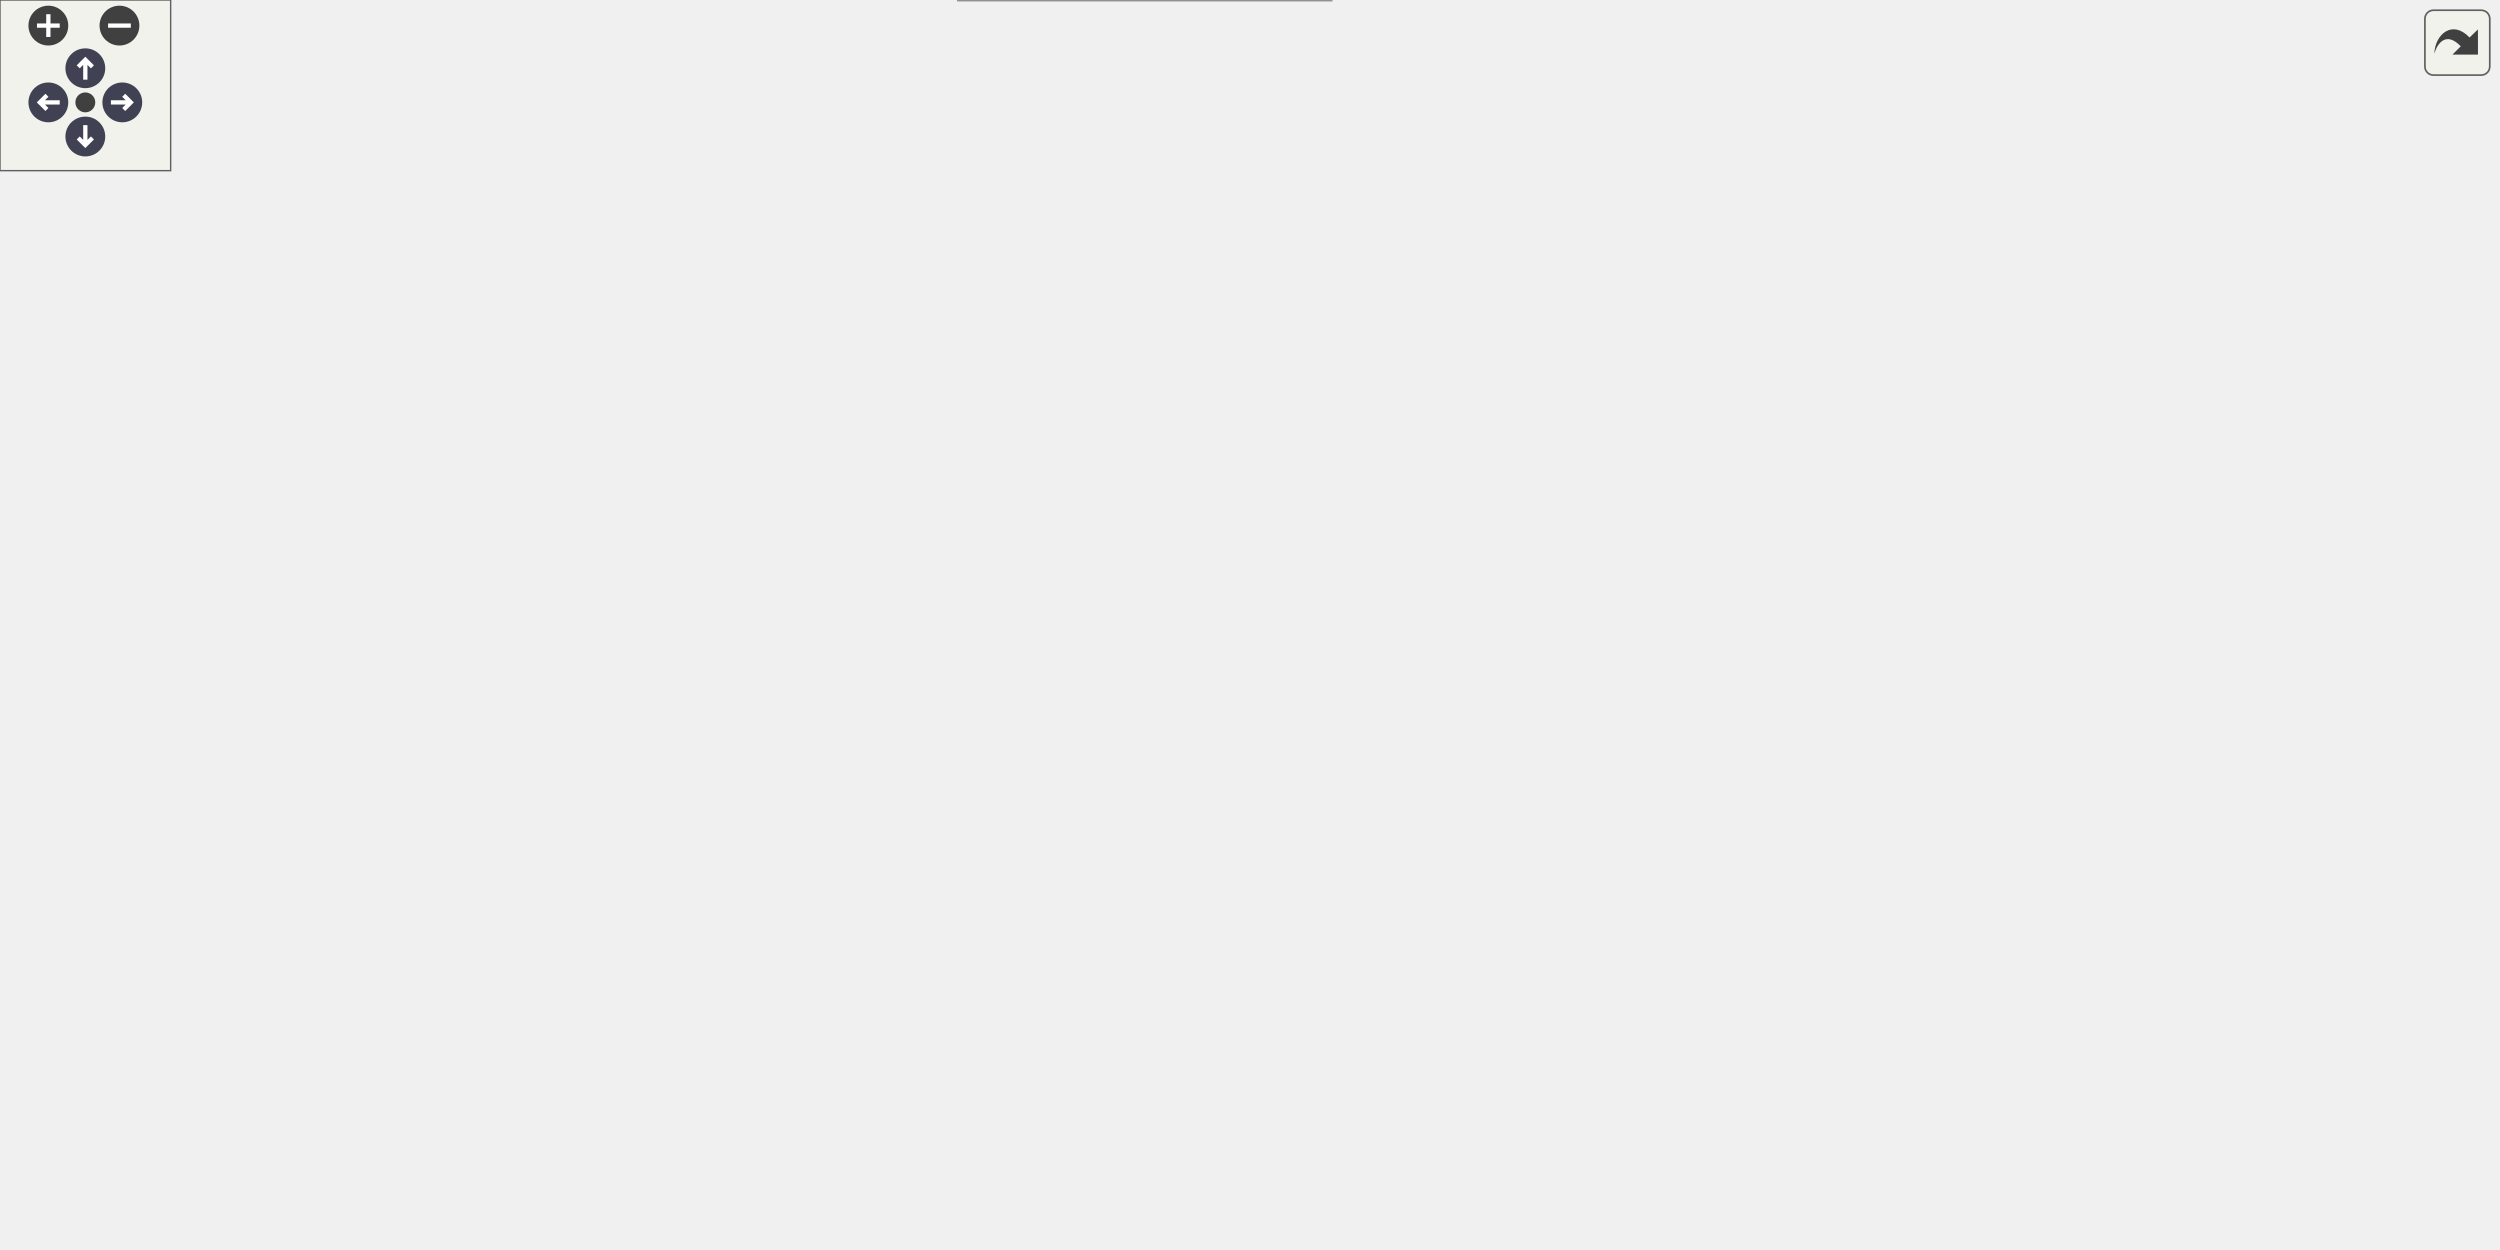
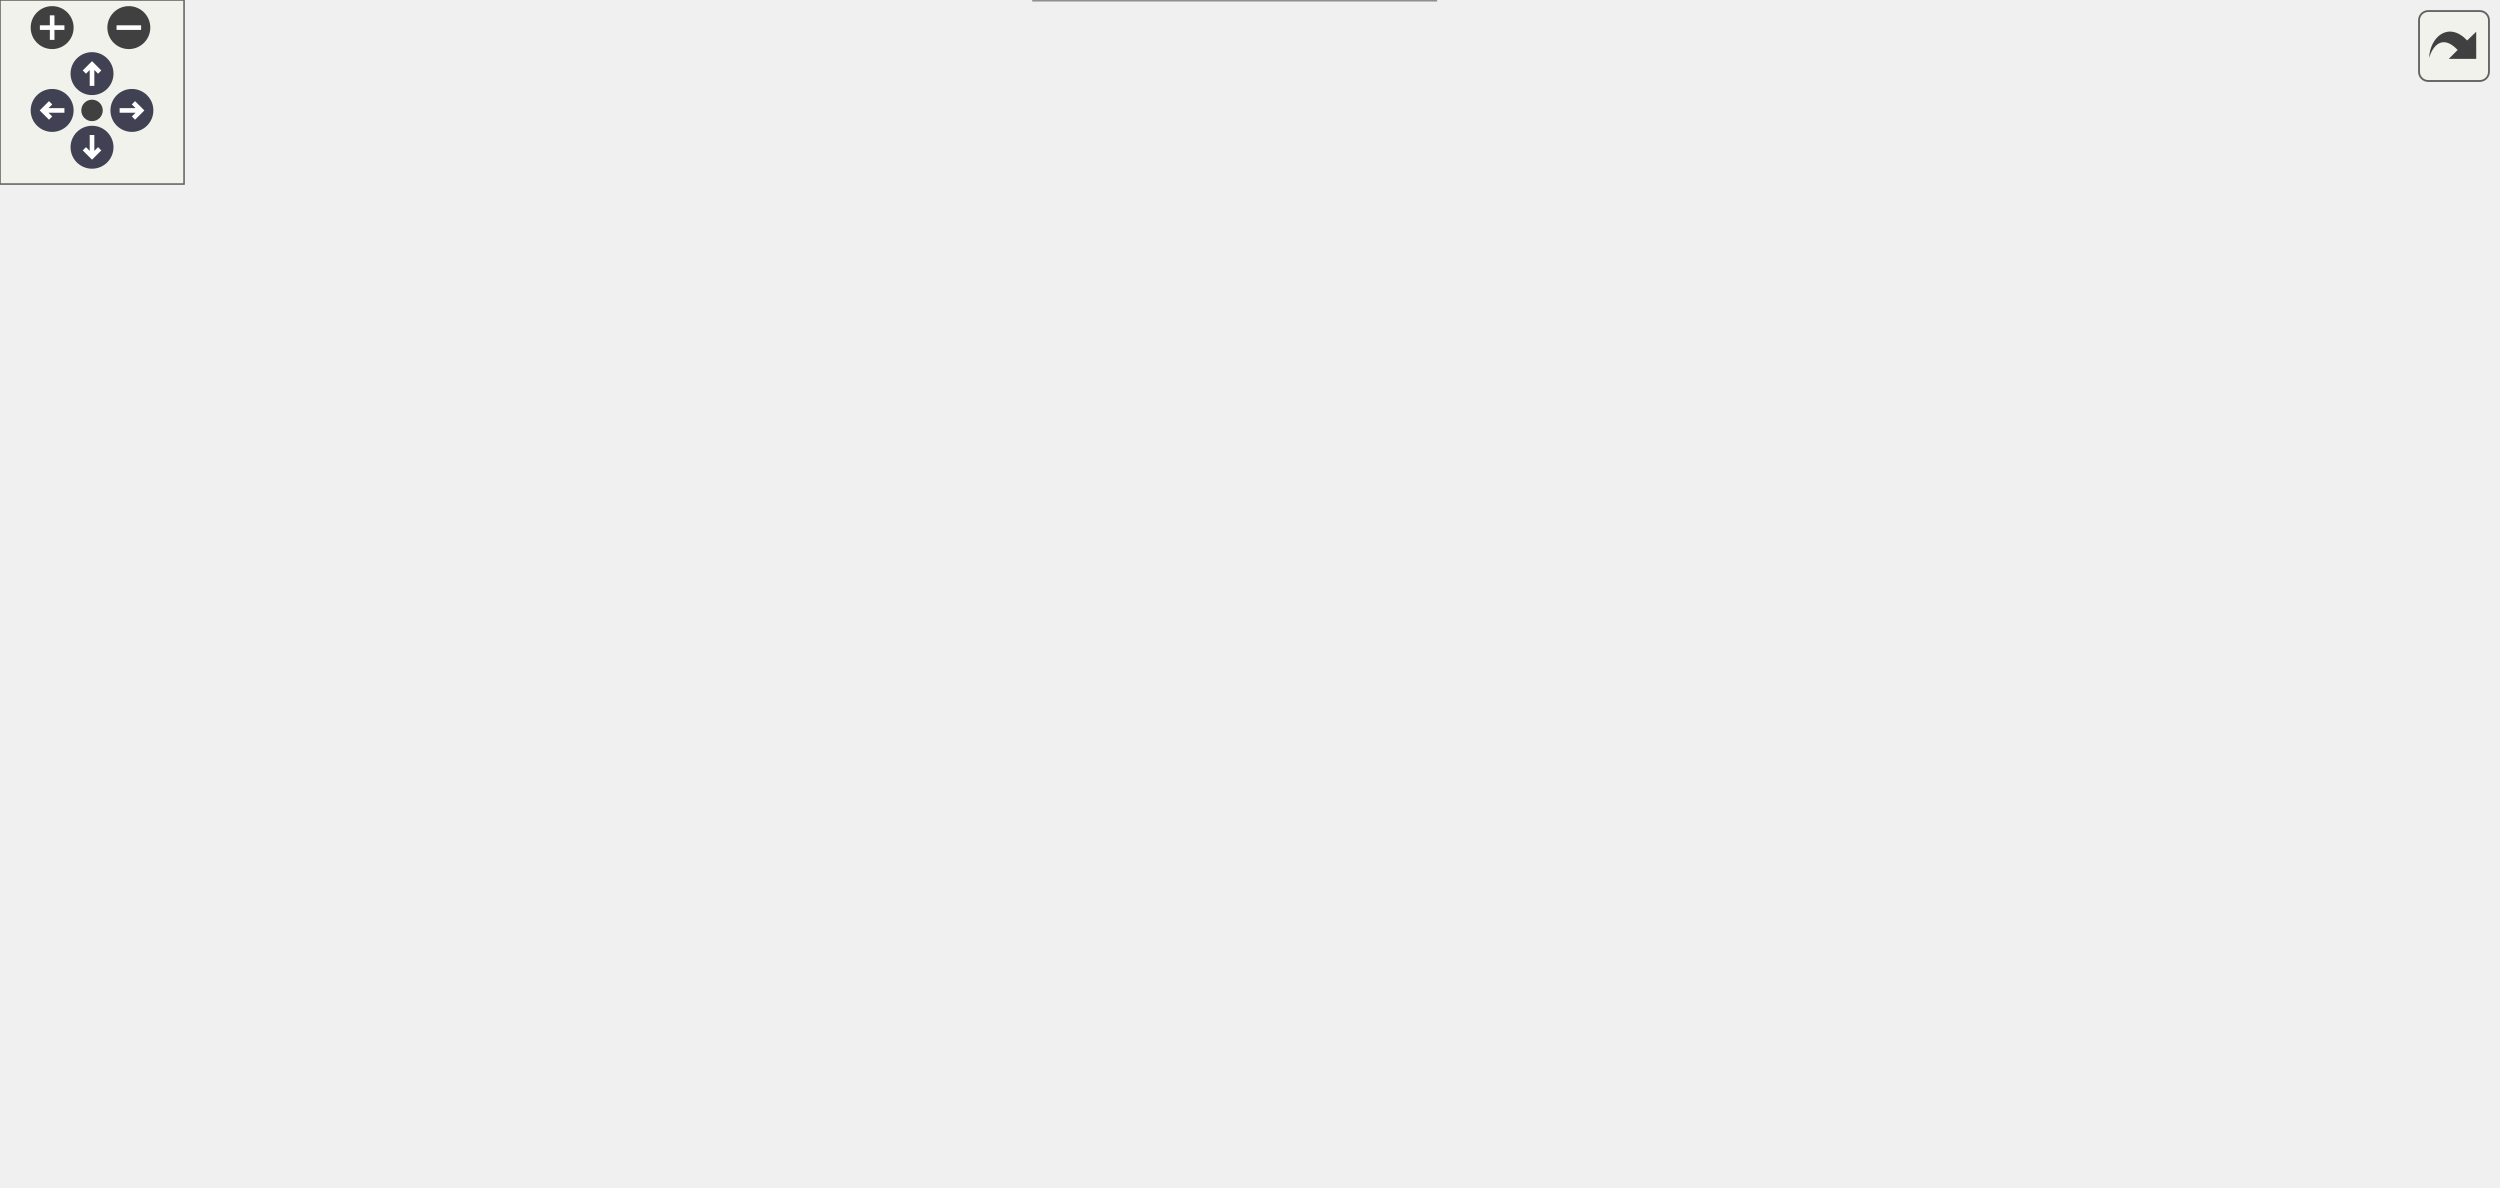
<svg xmlns="http://www.w3.org/2000/svg" xmlns:xlink="http://www.w3.org/1999/xlink" id="main" version="1.1" xml:space="preserve">
  <style type="text/css">
.node, .edge {opacity: 0.7;}
.node.selected, .edge.selected {opacity: 1;}
.edge:hover path { stroke: red; }
.edge:hover polygon { stroke: red; fill: red; }
</style>
  <defs>
    <circle id="rim" cx="0" cy="0" r="7" />
    <circle id="rim2" cx="0" cy="0" r="3.5" />
    <g id="zoomPlus">
      <use xlink:href="#rim" fill="#404040">
        <set attributeName="fill" to="#808080" begin="zoomplus.mouseover" end="zoomplus.mouseout" />
      </use>
      <path d="M-4,0h8M0,-4v8" fill="none" stroke="white" stroke-width="1.5" pointer-events="none" />
    </g>
    <g id="zoomMin">
      <use xlink:href="#rim" fill="#404040">
        <set attributeName="fill" to="#808080" begin="zoomminus.mouseover" end="zoomminus.mouseout" />
      </use>
      <path d="M-4,0h8" fill="none" stroke="white" stroke-width="1.5" pointer-events="none" />
    </g>
    <g id="arrowUp" transform="translate(30 24)">
      <use xlink:href="#rim" />
      <path pointer-events="none" fill="none" stroke="white" stroke-width="1.5" d="M0,-3.0v7 M-2.5,-0.5L0,-3.0L2.5,-0.5" />
    </g>
    <g id="arrowRight" transform="rotate(90) translate(36 -43)">
      <use xlink:href="#rim" />
      <path pointer-events="none" fill="none" stroke="white" stroke-width="1.5" d="M0,-3.0v7 M-2.5,-0.5L0,-3.0L2.5,-0.5" />
    </g>
    <g id="arrowDown" transform="rotate(180) translate(-30 -48)">
      <use xlink:href="#rim" />
      <path pointer-events="none" fill="none" stroke="white" stroke-width="1.5" d="M0,-3.0v7 M-2.5,-0.5L0,-3.0L2.5,-0.5" />
    </g>
    <g id="arrowLeft" transform="rotate(270) translate(-36 17)">
      <use xlink:href="#rim" />
      <path pointer-events="none" fill="none" stroke="white" stroke-width="1.5" d="M0,-3.0v7 M-2.5,-0.5L0,-3.0L2.5,-0.5" />
    </g>
    <g id="resetDef">
      <use xlink:href="#rim2" fill="#404040">
        <set attributeName="fill" to="#808080" begin="reset.mouseover" end="reset.mouseout" />
      </use>
    </g>
  </defs>
  <svg id="graph" class="graph">
    <g id="viewport">
      <g id="Node000001" class="node">
        <g id="a_Node000001">
          <a xlink:title="Internal helper implementation: ComputeRHS().">
-             <polygon fill="#999999" stroke="#666666" points="81,-262 0,-262 0,-243 81,-243 81,-262" />
-             <text text-anchor="middle" x="40.5" y="-250" font-family="Helvetica,sans-Serif" font-size="10.00">ComputeRHS</text>
+             <polygon fill="#999999" stroke="#666666" points="81,-210 0,-210 0,-191 81,-191 81,-210" />
+             <text text-anchor="middle" x="40.5" y="-198" font-family="Helvetica,sans-Serif" font-size="10.00">ComputeRHS</text>
          </a>
        </g>
      </g>
      <g id="Node000002" class="node">
        <g id="a_Node000002">
          <a xlink:href="rhs_8c.html#a057efccd2846d8a302fcabc7b17b9d71" target="_top" xlink:title="Internal helper implementation: ComputeBodyForces().">
-             <polygon fill="white" stroke="#666666" points="256.5,-373 139.5,-373 139.5,-354 256.5,-354 256.5,-373" />
-             <text text-anchor="middle" x="198" y="-361" font-family="Helvetica,sans-Serif" font-size="10.00">ComputeBodyForces</text>
+             <polygon fill="white" stroke="#666666" points="256.5,-321 139.5,-321 139.5,-302 256.5,-302 256.5,-321" />
+             <text text-anchor="middle" x="198" y="-309" font-family="Helvetica,sans-Serif" font-size="10.00">ComputeBodyForces</text>
          </a>
        </g>
      </g>
      <g id="edge1_Node000001_Node000002" class="edge">
        <g id="a_edge1_Node000001_Node000002">
          <a xlink:title=" ">
-             <path fill="none" stroke="#63b8ff" d="M46.45,-262.18C56.77,-281.35 82.54,-324.13 117,-345.5 120.92,-347.93 125.12,-350.03 129.48,-351.85" />
-             <polygon fill="#63b8ff" stroke="#63b8ff" points="128.62,-355.26 139.22,-355.4 131.02,-348.69 128.62,-355.26" />
+             <path fill="none" stroke="#63b8ff" d="M46.45,-210.18C56.77,-229.35 82.54,-272.13 117,-293.5 120.92,-295.93 125.12,-298.03 129.48,-299.85" />
+             <polygon fill="#63b8ff" stroke="#63b8ff" points="128.62,-303.26 139.22,-303.4 131.02,-296.69 128.62,-303.26" />
          </a>
        </g>
      </g>
      <g id="Node000004" class="node">
        <g id="a_Node000004">
          <a xlink:href="setup_8c.html#a515c9a96eb4bcac29f79e78c8882d7aa" target="_top" xlink:title="Reconstructs Cartesian velocity (Ucat) at cell centers from contravariant velocity (Ucont) defined on...">
-             <polygon fill="white" stroke="#666666" points="235.5,-336 160.5,-336 160.5,-317 235.5,-317 235.5,-336" />
-             <text text-anchor="middle" x="198" y="-324" font-family="Helvetica,sans-Serif" font-size="10.00">Contra2Cart</text>
+             <polygon fill="white" stroke="#666666" points="235.5,-284 160.5,-284 160.5,-265 235.5,-265 235.5,-284" />
+             <text text-anchor="middle" x="198" y="-272" font-family="Helvetica,sans-Serif" font-size="10.00">Contra2Cart</text>
          </a>
        </g>
      </g>
      <g id="edge3_Node000001_Node000004" class="edge">
        <g id="a_edge3_Node000001_Node000004">
          <a xlink:title=" ">
-             <path fill="none" stroke="#63b8ff" d="M51.83,-262.41C65.58,-275.05 91.19,-296.67 117,-308.5 127.3,-313.22 138.94,-316.75 150.08,-319.37" />
-             <polygon fill="#63b8ff" stroke="#63b8ff" points="149.6,-322.84 160.12,-321.52 151.07,-316 149.6,-322.84" />
+             <path fill="none" stroke="#63b8ff" d="M51.83,-210.41C65.58,-223.05 91.19,-244.67 117,-256.5 127.3,-261.22 138.94,-264.75 150.08,-267.37" />
+             <polygon fill="#63b8ff" stroke="#63b8ff" points="149.6,-270.84 160.12,-269.52 151.07,-264 149.6,-270.84" />
          </a>
        </g>
      </g>
      <g id="Node000005" class="node">
        <g id="a_Node000005">
          <a xlink:href="rhs_8c.html#a59a4e489633014a0f4e1e85318d395d3" target="_top" xlink:title="Implementation of Convection().">
-             <polygon fill="white" stroke="#666666" points="233.5,-299 162.5,-299 162.5,-280 233.5,-280 233.5,-299" />
-             <text text-anchor="middle" x="198" y="-287" font-family="Helvetica,sans-Serif" font-size="10.00">Convection</text>
+             <polygon fill="white" stroke="#666666" points="233.5,-247 162.5,-247 162.5,-228 233.5,-228 233.5,-247" />
+             <text text-anchor="middle" x="198" y="-235" font-family="Helvetica,sans-Serif" font-size="10.00">Convection</text>
          </a>
        </g>
      </g>
      <g id="edge4_Node000001_Node000005" class="edge">
        <g id="a_edge4_Node000001_Node000005">
          <a xlink:title=" ">
-             <path fill="none" stroke="#63b8ff" d="M78.7,-262.06C90.89,-265.14 104.51,-268.52 117,-271.5 128.46,-274.23 140.87,-277.08 152.42,-279.68" />
-             <polygon fill="#63b8ff" stroke="#63b8ff" points="151.78,-283.12 162.3,-281.89 153.31,-276.29 151.78,-283.12" />
+             <path fill="none" stroke="#63b8ff" d="M78.7,-210.06C90.89,-213.14 104.51,-216.52 117,-219.5 128.46,-222.23 140.87,-225.08 152.42,-227.68" />
+             <polygon fill="#63b8ff" stroke="#63b8ff" points="151.78,-231.12 162.3,-229.89 153.31,-224.29 151.78,-231.12" />
          </a>
        </g>
      </g>
      <g id="Node000007" class="node">
        <g id="a_Node000007">
          <a xlink:href="Boundaries_8c.html#add9fc6cd8def8b8f05887bcfb99d3ae9" target="_top" xlink:title="Synchronizes periodic endpoint cells for a list of cell-centered fields.">
-             <polygon fill="white" stroke="#666666" points="279,-262 117,-262 117,-243 279,-243 279,-262" />
-             <text text-anchor="middle" x="198" y="-250" font-family="Helvetica,sans-Serif" font-size="10.00">SynchronizePeriodicCellFields</text>
+             <polygon fill="white" stroke="#666666" points="279,-210 117,-210 117,-191 279,-191 279,-210" />
+             <text text-anchor="middle" x="198" y="-198" font-family="Helvetica,sans-Serif" font-size="10.00">SynchronizePeriodicCellFields</text>
          </a>
        </g>
      </g>
      <g id="edge6_Node000001_Node000007" class="edge">
        <g id="a_edge6_Node000001_Node000007">
          <a xlink:title=" ">
-             <path fill="none" stroke="#63b8ff" d="M81.14,-252.5C89.12,-252.5 97.8,-252.5 106.72,-252.5" />
-             <polygon fill="#63b8ff" stroke="#63b8ff" points="106.85,-256 116.85,-252.5 106.85,-249 106.85,-256" />
+             <path fill="none" stroke="#63b8ff" d="M81.14,-200.5C89.12,-200.5 97.8,-200.5 106.72,-200.5" />
+             <polygon fill="#63b8ff" stroke="#63b8ff" points="106.85,-204 116.85,-200.5 106.85,-197 106.85,-204" />
          </a>
        </g>
      </g>
      <g id="Node000011" class="node">
        <g id="a_Node000011">
          <a xlink:href="setup_8c.html#ac3268b7f32258fd24c02cfd44dc5f18d" target="_top" xlink:title="Updates the local vector (including ghost points) from its corresponding global vector.">
-             <polygon fill="white" stroke="#666666" points="458,-225 347,-225 347,-206 458,-206 458,-225" />
-             <text text-anchor="middle" x="402.5" y="-213" font-family="Helvetica,sans-Serif" font-size="10.00">UpdateLocalGhosts</text>
+             <polygon fill="white" stroke="#666666" points="458,-173 347,-173 347,-154 458,-154 458,-173" />
+             <text text-anchor="middle" x="402.5" y="-161" font-family="Helvetica,sans-Serif" font-size="10.00">UpdateLocalGhosts</text>
          </a>
        </g>
      </g>
      <g id="edge16_Node000001_Node000011" class="edge">
        <g id="a_edge16_Node000001_Node000011">
          <a xlink:title=" ">
-             <path fill="none" stroke="#63b8ff" d="M76.22,-242.94C88.95,-239.77 103.54,-236.54 117,-234.5 191.91,-223.15 278.95,-218.58 336.83,-216.74" />
-             <polygon fill="#63b8ff" stroke="#63b8ff" points="337.04,-220.24 346.93,-216.44 336.83,-213.24 337.04,-220.24" />
+             <path fill="none" stroke="#63b8ff" d="M76.22,-190.94C88.95,-187.77 103.54,-184.54 117,-182.5 191.91,-171.15 278.95,-166.58 336.83,-164.74" />
+             <polygon fill="#63b8ff" stroke="#63b8ff" points="337.04,-168.24 346.93,-164.44 336.83,-161.24 337.04,-168.24" />
          </a>
        </g>
      </g>
      <g id="Node000015" class="node">
        <g id="a_Node000015">
          <a xlink:href="Boundaries_8c.html#a788470a5b3af6791af9b509f904ad6b4" target="_top" xlink:title="Synchronizes one local-only component-staggered periodic work field.">
-             <polygon fill="white" stroke="#666666" points="268,-186.5 128,-186.5 128,-156.5 268,-156.5 268,-186.5" />
-             <text text-anchor="start" x="136" y="-174.5" font-family="Helvetica,sans-Serif" font-size="10.00">SynchronizePeriodicLocal</text>
-             <text text-anchor="middle" x="198" y="-163.5" font-family="Helvetica,sans-Serif" font-size="10.00">StaggeredField</text>
+             <polygon fill="white" stroke="#666666" points="268,-134.5 128,-134.5 128,-104.5 268,-104.5 268,-134.5" />
+             <text text-anchor="start" x="136" y="-122.5" font-family="Helvetica,sans-Serif" font-size="10.00">SynchronizePeriodicLocal</text>
+             <text text-anchor="middle" x="198" y="-111.5" font-family="Helvetica,sans-Serif" font-size="10.00">StaggeredField</text>
          </a>
        </g>
      </g>
      <g id="edge15_Node000001_Node000015" class="edge">
        <g id="a_edge15_Node000001_Node000015">
          <a xlink:title=" ">
-             <path fill="none" stroke="#63b8ff" d="M53.45,-242.83C67.84,-231.53 93.09,-212.81 117,-200.5 124.19,-196.8 131.96,-193.35 139.74,-190.23" />
-             <polygon fill="#63b8ff" stroke="#63b8ff" points="141.13,-193.44 149.19,-186.57 138.6,-186.91 141.13,-193.44" />
+             <path fill="none" stroke="#63b8ff" d="M53.45,-190.83C67.84,-179.53 93.09,-160.81 117,-148.5 124.19,-144.8 131.96,-141.35 139.74,-138.23" />
+             <polygon fill="#63b8ff" stroke="#63b8ff" points="141.13,-141.44 149.19,-134.57 138.6,-134.91 141.13,-141.44" />
          </a>
        </g>
      </g>
      <g id="Node000016" class="node">
        <g id="a_Node000016">
          <a xlink:href="rhs_8c.html#a3e0cf2a027c25bb1f6510d4a7e5d4870" target="_top" xlink:title="Implementation of Viscous().">
-             <polygon fill="white" stroke="#666666" points="225,-120 171,-120 171,-101 225,-101 225,-120" />
-             <text text-anchor="middle" x="198" y="-108" font-family="Helvetica,sans-Serif" font-size="10.00">Viscous</text>
+             <polygon fill="white" stroke="#666666" points="225,-86 171,-86 171,-67 225,-67 225,-86" />
+             <text text-anchor="middle" x="198" y="-74" font-family="Helvetica,sans-Serif" font-size="10.00">Viscous</text>
          </a>
        </g>
      </g>
      <g id="edge17_Node000001_Node000016" class="edge">
        <g id="a_edge17_Node000001_Node000016">
          <a xlink:title=" ">
-             <path fill="none" stroke="#63b8ff" d="M46.25,-242.83C56.57,-222.66 82.9,-175.67 117,-147.5 130.07,-136.71 146.8,-128.33 161.58,-122.3" />
-             <polygon fill="#63b8ff" stroke="#63b8ff" points="162.89,-125.54 170.95,-118.67 160.36,-119.01 162.89,-125.54" />
+             <path fill="none" stroke="#63b8ff" d="M45.54,-190.9C54.85,-170.02 79.88,-120.37 117,-95.5 129.79,-86.93 146,-82.21 160.47,-79.62" />
+             <polygon fill="#63b8ff" stroke="#63b8ff" points="161.27,-83.04 170.64,-78.08 160.23,-76.11 161.27,-83.04" />
          </a>
        </g>
      </g>
      <g id="Node000003" class="node">
        <g id="a_Node000003">
          <a xlink:href="BodyForces_8c.html#a808919a50bffc7db7c6e7f902c9add13" target="_top" xlink:title="Applies a momentum source term to drive flow in a periodic channel or pipe.">
-             <polygon fill="white" stroke="#666666" points="480.5,-378.5 324.5,-378.5 324.5,-348.5 480.5,-348.5 480.5,-378.5" />
-             <text text-anchor="start" x="332.5" y="-366.5" font-family="Helvetica,sans-Serif" font-size="10.00">ComputeDrivenChannelFlow</text>
-             <text text-anchor="middle" x="402.5" y="-355.5" font-family="Helvetica,sans-Serif" font-size="10.00">Source</text>
+             <polygon fill="white" stroke="#666666" points="480.5,-326.5 324.5,-326.5 324.5,-296.5 480.5,-296.5 480.5,-326.5" />
+             <text text-anchor="start" x="332.5" y="-314.5" font-family="Helvetica,sans-Serif" font-size="10.00">ComputeDrivenChannelFlow</text>
+             <text text-anchor="middle" x="402.5" y="-303.5" font-family="Helvetica,sans-Serif" font-size="10.00">Source</text>
          </a>
        </g>
      </g>
      <g id="edge2_Node000002_Node000003" class="edge">
        <g id="a_edge2_Node000002_Node000003">
          <a xlink:title=" ">
-             <path fill="none" stroke="#63b8ff" d="M256.76,-363.5C274.68,-363.5 294.84,-363.5 314.3,-363.5" />
-             <polygon fill="#63b8ff" stroke="#63b8ff" points="314.39,-367 324.39,-363.5 314.39,-360 314.39,-367" />
+             <path fill="none" stroke="#63b8ff" d="M256.76,-311.5C274.68,-311.5 294.84,-311.5 314.3,-311.5" />
+             <polygon fill="#63b8ff" stroke="#63b8ff" points="314.39,-315 324.39,-311.5 314.39,-308 314.39,-315" />
          </a>
        </g>
      </g>
      <g id="Node000006" class="node">
        <g id="a_Node000006">
          <a xlink:href="Boundaries_8c.html#a0c3bfc542529cb4c1247271badb75206" target="_top" xlink:title="Repairs the outer adjacent periodic ghosts used by QUICK cell stencils.">
-             <polygon fill="white" stroke="#666666" points="479.5,-310.5 325.5,-310.5 325.5,-280.5 479.5,-280.5 479.5,-310.5" />
-             <text text-anchor="start" x="333.5" y="-298.5" font-family="Helvetica,sans-Serif" font-size="10.00">PreparePeriodicQuickStencil</text>
-             <text text-anchor="middle" x="402.5" y="-287.5" font-family="Helvetica,sans-Serif" font-size="10.00">Fields</text>
+             <polygon fill="white" stroke="#666666" points="479.5,-258.5 325.5,-258.5 325.5,-228.5 479.5,-228.5 479.5,-258.5" />
+             <text text-anchor="start" x="333.5" y="-246.5" font-family="Helvetica,sans-Serif" font-size="10.00">PreparePeriodicQuickStencil</text>
+             <text text-anchor="middle" x="402.5" y="-235.5" font-family="Helvetica,sans-Serif" font-size="10.00">Fields</text>
          </a>
        </g>
      </g>
      <g id="edge5_Node000005_Node000006" class="edge">
        <g id="a_edge5_Node000005_Node000006">
          <a xlink:title=" ">
-             <path fill="none" stroke="#63b8ff" d="M233.81,-290.53C256.27,-291.2 286.53,-292.09 315.17,-292.94" />
-             <polygon fill="#63b8ff" stroke="#63b8ff" points="315.11,-296.44 325.21,-293.24 315.32,-289.44 315.11,-296.44" />
+             <path fill="none" stroke="#63b8ff" d="M233.81,-238.53C256.27,-239.2 286.53,-240.09 315.17,-240.94" />
+             <polygon fill="#63b8ff" stroke="#63b8ff" points="315.11,-244.44 325.21,-241.24 315.32,-237.44 315.11,-244.44" />
          </a>
        </g>
      </g>
      <g id="Node000008" class="node">
        <g id="a_Node000008">
          <a xlink:href="Boundaries_8c.html#a1c04c316eb931cfd9fe364810e420b7c" target="_top" xlink:title="Copies one cell field's wrapped local values onto the owned periodic duplicate plane.">
-             <polygon fill="white" stroke="#666666" points="490,-262 315,-262 315,-243 490,-243 490,-262" />
-             <text text-anchor="middle" x="402.5" y="-250" font-family="Helvetica,sans-Serif" font-size="10.00">TransferPeriodicFieldByDirection</text>
+             <polygon fill="white" stroke="#666666" points="490,-210 315,-210 315,-191 490,-191 490,-210" />
+             <text text-anchor="middle" x="402.5" y="-198" font-family="Helvetica,sans-Serif" font-size="10.00">TransferPeriodicFieldByDirection</text>
          </a>
        </g>
      </g>
      <g id="edge7_Node000007_Node000008" class="edge">
        <g id="a_edge7_Node000007_Node000008">
          <a xlink:title=" ">
-             <path fill="none" stroke="#63b8ff" d="M279.03,-252.5C287.46,-252.5 296.08,-252.5 304.67,-252.5" />
-             <polygon fill="#63b8ff" stroke="#63b8ff" points="304.71,-256 314.71,-252.5 304.71,-249 304.71,-256" />
+             <path fill="none" stroke="#63b8ff" d="M279.03,-200.5C287.46,-200.5 296.08,-200.5 304.67,-200.5" />
+             <polygon fill="#63b8ff" stroke="#63b8ff" points="304.71,-204 314.71,-200.5 304.71,-197 304.71,-204" />
          </a>
        </g>
      </g>
      <g id="edge10_Node000007_Node000011" class="edge">
        <g id="a_edge10_Node000007_Node000011">
          <a xlink:title=" ">
-             <path fill="none" stroke="#63b8ff" d="M251.15,-242.97C277.97,-238.07 310.86,-232.06 339.03,-226.91" />
-             <polygon fill="#63b8ff" stroke="#63b8ff" points="339.97,-230.3 349.18,-225.06 338.71,-223.41 339.97,-230.3" />
+             <path fill="none" stroke="#63b8ff" d="M251.15,-190.97C277.97,-186.07 310.86,-180.06 339.03,-174.91" />
+             <polygon fill="#63b8ff" stroke="#63b8ff" points="339.97,-178.3 349.18,-173.06 338.71,-171.41 339.97,-178.3" />
          </a>
        </g>
      </g>
      <g id="Node000009" class="node">
        <g id="a_Node000009">
          <a xlink:href="field__catalog_8c.html#a8e973bba212aed4167b3f294d220384e" target="_top" xlink:title="Resolve the existing DM and global/local vectors for one field.">
-             <polygon fill="white" stroke="#666666" points="647,-280 566,-280 566,-261 647,-261 647,-280" />
-             <text text-anchor="middle" x="606.5" y="-268" font-family="Helvetica,sans-Serif" font-size="10.00">FieldGetView</text>
+             <polygon fill="white" stroke="#666666" points="639,-210 558,-210 558,-191 639,-191 639,-210" />
+             <text text-anchor="middle" x="598.5" y="-198" font-family="Helvetica,sans-Serif" font-size="10.00">FieldGetView</text>
          </a>
        </g>
      </g>
      <g id="edge8_Node000008_Node000009" class="edge">
        <g id="a_edge8_Node000008_Node000009">
          <a xlink:title=" ">
-             <path fill="none" stroke="#63b8ff" d="M490.05,-260.21C512.57,-262.22 536.07,-264.31 555.95,-266.08" />
-             <polygon fill="#63b8ff" stroke="#63b8ff" points="555.71,-269.58 565.99,-266.98 556.34,-262.61 555.71,-269.58" />
+             <path fill="none" stroke="#63b8ff" d="M490,-200.5C509.77,-200.5 530.12,-200.5 547.73,-200.5" />
+             <polygon fill="#63b8ff" stroke="#63b8ff" points="547.75,-204 557.75,-200.5 547.75,-197 547.75,-204" />
          </a>
        </g>
      </g>
      <g id="Node000010" class="node">
        <g id="a_Node000010">
          <a xlink:href="field__catalog_8c.html#af63f334e53a107f8f499473db992d486" target="_top" xlink:title="Returns the immutable catalog descriptor for one typed field identity.">
-             <polygon fill="white" stroke="#666666" points="854,-280 747,-280 747,-261 854,-261 854,-280" />
-             <text text-anchor="middle" x="800.5" y="-268" font-family="Helvetica,sans-Serif" font-size="10.00">FieldGetDescriptor</text>
+             <polygon fill="white" stroke="#666666" points="814,-210 707,-210 707,-191 814,-191 814,-210" />
+             <text text-anchor="middle" x="760.5" y="-198" font-family="Helvetica,sans-Serif" font-size="10.00">FieldGetDescriptor</text>
          </a>
        </g>
      </g>
      <g id="edge9_Node000009_Node000010" class="edge">
        <g id="a_edge9_Node000009_Node000010">
          <a xlink:title=" ">
-             <path fill="none" stroke="#63b8ff" d="M647.28,-270.5C673.03,-270.5 707.1,-270.5 736.48,-270.5" />
-             <polygon fill="#63b8ff" stroke="#63b8ff" points="736.65,-274 746.65,-270.5 736.65,-267 736.65,-274" />
+             <path fill="none" stroke="#63b8ff" d="M639.05,-200.5C656.47,-200.5 677.35,-200.5 696.81,-200.5" />
+             <polygon fill="#63b8ff" stroke="#63b8ff" points="696.82,-204 706.82,-200.5 696.82,-197 696.82,-204" />
          </a>
        </g>
      </g>
      <g id="edge11_Node000011_Node000009" class="edge">
        <g id="a_edge11_Node000011_Node000009">
          <a xlink:title=" ">
-             <path fill="none" stroke="#63b8ff" d="M456.69,-225.01C467.84,-227.6 479.42,-230.76 490,-234.5 506.86,-240.46 509.15,-246.48 526,-252.5 535.5,-255.89 545.86,-258.79 555.88,-261.21" />
-             <polygon fill="#63b8ff" stroke="#63b8ff" points="555.21,-264.64 565.74,-263.46 556.77,-257.82 555.21,-264.64" />
+             <path fill="none" stroke="#63b8ff" d="M453.46,-173.03C482.48,-178.56 518.92,-185.51 547.88,-191.04" />
+             <polygon fill="#63b8ff" stroke="#63b8ff" points="547.31,-194.49 557.79,-192.93 548.63,-187.62 547.31,-194.49" />
          </a>
        </g>
      </g>
      <g id="Node000012" class="node">
        <g id="a_Node000012">
          <a xlink:href="logging_8c.html#a9585f583c260f40a73f2490914edc689" target="_top" xlink:title="Retrieves the current logging level from the environment variable LOG_LEVEL.">
-             <polygon fill="white" stroke="#666666" points="647.5,-243 565.5,-243 565.5,-224 647.5,-224 647.5,-243" />
-             <text text-anchor="middle" x="606.5" y="-231" font-family="Helvetica,sans-Serif" font-size="10.00">get_log_level</text>
+             <polygon fill="white" stroke="#666666" points="639.5,-173 557.5,-173 557.5,-154 639.5,-154 639.5,-173" />
+             <text text-anchor="middle" x="598.5" y="-161" font-family="Helvetica,sans-Serif" font-size="10.00">get_log_level</text>
          </a>
        </g>
      </g>
      <g id="edge12_Node000011_Node000012" class="edge">
        <g id="a_edge12_Node000011_Node000012">
          <a xlink:title=" ">
-             <path fill="none" stroke="#63b8ff" d="M458.16,-220.37C488.37,-223.06 525.64,-226.38 555.13,-229.01" />
-             <polygon fill="#63b8ff" stroke="#63b8ff" points="554.94,-232.51 565.21,-229.91 555.56,-225.54 554.94,-232.51" />
+             <path fill="none" stroke="#63b8ff" d="M458.06,-163.5C486.08,-163.5 519.99,-163.5 547.36,-163.5" />
+             <polygon fill="#63b8ff" stroke="#63b8ff" points="547.5,-167 557.5,-163.5 547.5,-160 547.5,-167" />
          </a>
        </g>
      </g>
      <g id="Node000013" class="node">
        <g id="a_Node000013">
          <a xlink:href="logging_8c.html#a2358badbcda33fc9d80ebd6a59d2a2cd" target="_top" xlink:title="Checks if a given function is in the allow-list.">
-             <polygon fill="white" stroke="#666666" points="663,-206 550,-206 550,-187 663,-187 663,-206" />
-             <text text-anchor="middle" x="606.5" y="-194" font-family="Helvetica,sans-Serif" font-size="10.00">is_function_allowed</text>
+             <polygon fill="white" stroke="#666666" points="655,-136 542,-136 542,-117 655,-117 655,-136" />
+             <text text-anchor="middle" x="598.5" y="-124" font-family="Helvetica,sans-Serif" font-size="10.00">is_function_allowed</text>
          </a>
        </g>
      </g>
      <g id="edge13_Node000011_Node000013" class="edge">
        <g id="a_edge13_Node000011_Node000013">
          <a xlink:title=" ">
-             <path fill="none" stroke="#63b8ff" d="M458.16,-210.36C483.23,-208 513.16,-205.19 539.47,-202.71" />
-             <polygon fill="#63b8ff" stroke="#63b8ff" points="540.11,-206.17 549.74,-201.74 539.45,-199.2 540.11,-206.17" />
+             <path fill="none" stroke="#63b8ff" d="M453.46,-153.97C479.04,-149.09 510.39,-143.11 537.3,-137.98" />
+             <polygon fill="#63b8ff" stroke="#63b8ff" points="538.21,-141.37 547.37,-136.06 536.89,-134.5 538.21,-141.37" />
          </a>
        </g>
      </g>
      <g id="Node000014" class="node">
        <g id="a_Node000014">
          <a xlink:href="setup_8c.html#aada6107e9f4626ad3993ee3f83d5dd02" target="_top" xlink:title="Repairs the adjacent normal ghost layer for periodic face-staggered data.">
-             <polygon fill="white" stroke="#666666" points="679,-168.5 534,-168.5 534,-138.5 679,-138.5 679,-168.5" />
-             <text text-anchor="start" x="542" y="-156.5" font-family="Helvetica,sans-Serif" font-size="10.00">RepairPeriodicNormalFace</text>
-             <text text-anchor="middle" x="606.5" y="-145.5" font-family="Helvetica,sans-Serif" font-size="10.00">Ghosts</text>
+             <polygon fill="white" stroke="#666666" points="671,-98.5 526,-98.5 526,-68.5 671,-68.5 671,-98.5" />
+             <text text-anchor="start" x="534" y="-86.5" font-family="Helvetica,sans-Serif" font-size="10.00">RepairPeriodicNormalFace</text>
+             <text text-anchor="middle" x="598.5" y="-75.5" font-family="Helvetica,sans-Serif" font-size="10.00">Ghosts</text>
          </a>
        </g>
      </g>
      <g id="edge14_Node000011_Node000014" class="edge">
        <g id="a_edge14_Node000011_Node000014">
          <a xlink:title=" ">
-             <path fill="none" stroke="#63b8ff" d="M434.62,-205.95C464.39,-196.81 510.04,-182.8 546.67,-171.56" />
-             <polygon fill="#63b8ff" stroke="#63b8ff" points="547.72,-174.9 556.25,-168.62 545.66,-168.2 547.72,-174.9" />
+             <path fill="none" stroke="#63b8ff" d="M452.54,-153.91C465.17,-150.37 478.45,-145.67 490,-139.5 508.62,-129.55 507.71,-119.06 526,-108.5 529.65,-106.39 533.51,-104.42 537.47,-102.58" />
+             <polygon fill="#63b8ff" stroke="#63b8ff" points="539.03,-105.72 546.82,-98.54 536.25,-99.29 539.03,-105.72" />
          </a>
        </g>
      </g>
      <g id="Node000017" class="node">
        <g id="a_Node000017">
-           <a xlink:href="Metric_8c.html#a75854e9f2d8b34a30be940ec7e722ef0" target="_top" xlink:title="Computes characteristic length scales (dx, dy, dz) for a curvilinear cell.">
-             <polygon fill="white" stroke="#666666" points="476,-178.5 329,-178.5 329,-148.5 476,-148.5 476,-178.5" />
-             <text text-anchor="start" x="337" y="-166.5" font-family="Helvetica,sans-Serif" font-size="10.00">ComputeCellCharacteristic</text>
-             <text text-anchor="middle" x="402.5" y="-155.5" font-family="Helvetica,sans-Serif" font-size="10.00">LengthScale</text>
-           </a>
-         </g>
-       </g>
-       <g id="edge18_Node000016_Node000017" class="edge">
-         <g id="a_edge18_Node000016_Node000017">
-           <a xlink:title=" ">
-             <path fill="none" stroke="#63b8ff" d="M225.06,-117.32C252.51,-124.51 296.87,-136.12 334.24,-145.9" />
-             <polygon fill="#63b8ff" stroke="#63b8ff" points="333.51,-149.32 344.07,-148.47 335.28,-142.55 333.51,-149.32" />
-           </a>
-         </g>
-       </g>
-       <g id="Node000020" class="node">
-         <g id="a_Node000020">
          <a xlink:href="wallfunction_8c.html#adc08703381597f75ccb620bf30d90ae1" target="_top" xlink:title="Computes turbulent eddy viscosity ratio (ν_t / ν)">
            <polygon fill="white" stroke="#666666" points="421.5,-130 383.5,-130 383.5,-111 421.5,-111 421.5,-130" />
            <text text-anchor="middle" x="402.5" y="-118" font-family="Helvetica,sans-Serif" font-size="10.00">nu_t</text>
          </a>
        </g>
      </g>
-       <g id="edge21_Node000016_Node000020" class="edge">
-         <g id="a_edge21_Node000016_Node000020">
-           <a xlink:title=" ">
-             <path fill="none" stroke="#63b8ff" d="M225.06,-111.79C263.14,-113.67 333.73,-117.15 373.09,-119.1" />
-             <polygon fill="#63b8ff" stroke="#63b8ff" points="373.16,-122.6 383.32,-119.6 373.5,-115.61 373.16,-122.6" />
-           </a>
-         </g>
-       </g>
-       <g id="Node000021" class="node">
-         <g id="a_Node000021">
+       <g id="edge18_Node000016_Node000017" class="edge">
+         <g id="a_edge18_Node000016_Node000017">
+           <a xlink:title=" ">
+             <path fill="none" stroke="#63b8ff" d="M225.23,-82.5C248.73,-87.85 284.14,-95.83 315,-102.5 334.49,-106.71 356.5,-111.29 373.43,-114.77" />
+             <polygon fill="#63b8ff" stroke="#63b8ff" points="372.76,-118.21 383.26,-116.79 374.17,-111.35 372.76,-118.21" />
+           </a>
+         </g>
+       </g>
+       <g id="Node000018" class="node">
+         <g id="a_Node000018">
          <a xlink:href="les_8c.html#a25141ecdfacc7daccf0e7b3dbc536b15" target="_top" xlink:title="Forms the linear combination a*x + b*y.">
            <polygon fill="white" stroke="#666666" points="459,-93 346,-93 346,-74 459,-74 459,-93" />
            <text text-anchor="middle" x="402.5" y="-81" font-family="Helvetica,sans-Serif" font-size="10.00">SymTensorCombine</text>
          </a>
        </g>
      </g>
-       <g id="edge22_Node000016_Node000021" class="edge">
-         <g id="a_edge22_Node000016_Node000021">
-           <a xlink:title=" ">
-             <path fill="none" stroke="#63b8ff" d="M225.06,-107.03C252.79,-103.33 297.76,-97.33 335.35,-92.32" />
-             <polygon fill="#63b8ff" stroke="#63b8ff" points="336.29,-95.73 345.74,-90.93 335.37,-88.79 336.29,-95.73" />
-           </a>
-         </g>
-       </g>
-       <g id="Node000022" class="node">
-         <g id="a_Node000022">
+       <g id="edge19_Node000016_Node000018" class="edge">
+         <g id="a_edge19_Node000016_Node000018">
+           <a xlink:title=" ">
+             <path fill="none" stroke="#63b8ff" d="M225.06,-77.4C252.79,-78.36 297.76,-79.91 335.35,-81.21" />
+             <polygon fill="#63b8ff" stroke="#63b8ff" points="335.63,-84.72 345.74,-81.57 335.87,-77.73 335.63,-84.72" />
+           </a>
+         </g>
+       </g>
+       <g id="Node000019" class="node">
+         <g id="a_Node000019">
          <a xlink:href="les_8c.html#a2c3773f929e983edb93fcd3aa8efe713" target="_top" xlink:title="Forms a symmetric tensor from a vector's outer product with itself.">
            <polygon fill="white" stroke="#666666" points="460.5,-56 344.5,-56 344.5,-37 460.5,-37 460.5,-56" />
            <text text-anchor="middle" x="402.5" y="-44" font-family="Helvetica,sans-Serif" font-size="10.00">SymTensorSelfOuter</text>
          </a>
        </g>
      </g>
-       <g id="edge23_Node000016_Node000022" class="edge">
-         <g id="a_edge23_Node000016_Node000022">
-           <a xlink:title=" ">
-             <path fill="none" stroke="#63b8ff" d="M219.99,-100.9C242.93,-90.71 280.97,-74.71 315,-64.5 322.63,-62.21 330.71,-60.11 338.76,-58.22" />
-             <polygon fill="#63b8ff" stroke="#63b8ff" points="339.55,-61.63 348.53,-56.01 338.01,-54.8 339.55,-61.63" />
-           </a>
-         </g>
-       </g>
-       <g id="Node000023" class="node">
-         <g id="a_Node000023">
+       <g id="edge20_Node000016_Node000019" class="edge">
+         <g id="a_edge20_Node000016_Node000019">
+           <a xlink:title=" ">
+             <path fill="none" stroke="#63b8ff" d="M225.06,-72.64C252.5,-68.57 296.81,-62.01 334.16,-56.48" />
+             <polygon fill="#63b8ff" stroke="#63b8ff" points="335.11,-59.87 344.49,-54.95 334.09,-52.95 335.11,-59.87" />
+           </a>
+         </g>
+       </g>
+       <g id="Node000020" class="node">
+         <g id="a_Node000020">
          <a xlink:href="les_8c.html#a021863760739ee79965d9f6d508c9600" target="_top" xlink:title="Applies a symmetric tensor to a vector, returning t_ij v_j.">
            <polygon fill="white" stroke="#666666" points="468,-19 337,-19 337,0 468,0 468,-19" />
            <text text-anchor="middle" x="402.5" y="-7" font-family="Helvetica,sans-Serif" font-size="10.00">SymTensorTimesVector</text>
          </a>
        </g>
      </g>
-       <g id="edge24_Node000016_Node000023" class="edge">
-         <g id="a_edge24_Node000016_Node000023">
-           <a xlink:title=" ">
-             <path fill="none" stroke="#63b8ff" d="M209.26,-100.84C228.43,-83.34 271.68,-46.49 315,-27.5 319.71,-25.44 324.67,-23.6 329.73,-21.98" />
-             <polygon fill="#63b8ff" stroke="#63b8ff" points="330.94,-25.27 339.55,-19.1 328.97,-18.55 330.94,-25.27" />
-           </a>
-         </g>
-       </g>
-       <g id="Node000018" class="node">
-         <g id="a_Node000018">
-           <a xlink:href="Metric_8c.html#a7be21d82202821aab2b3243fcd336ede" target="_top" xlink:title="Internal helper implementation: CalculateFaceNormalAndArea().">
-             <polygon fill="white" stroke="#666666" points="687,-120 526,-120 526,-101 687,-101 687,-120" />
-             <text text-anchor="middle" x="606.5" y="-108" font-family="Helvetica,sans-Serif" font-size="10.00">CalculateFaceNormalAndArea</text>
-           </a>
-         </g>
-       </g>
-       <g id="edge19_Node000017_Node000018" class="edge">
-         <g id="a_edge19_Node000017_Node000018">
-           <a xlink:title=" ">
-             <path fill="none" stroke="#63b8ff" d="M457.59,-148.49C490.4,-139.38 526,-129.5 526,-129.5 535.08,-127.15 544.77,-124.75 554.15,-122.48" />
-             <polygon fill="#63b8ff" stroke="#63b8ff" points="555.26,-125.82 564.17,-120.08 553.63,-119.01 555.26,-125.82" />
-           </a>
-         </g>
-       </g>
-       <g id="Node000019" class="node">
-         <g id="a_Node000019">
-           <a xlink:href="Metric_8c.html#a28974ebb206e0a22104e8f1bc8495bfa" target="_top" xlink:title="Internal helper implementation: InvertCovariantMetricTensor().">
-             <polygon fill="white" stroke="#666666" points="878,-120 723,-120 723,-101 878,-101 878,-120" />
-             <text text-anchor="middle" x="800.5" y="-108" font-family="Helvetica,sans-Serif" font-size="10.00">InvertCovariantMetricTensor</text>
-           </a>
-         </g>
-       </g>
-       <g id="edge20_Node000018_Node000019" class="edge">
-         <g id="a_edge20_Node000018_Node000019">
-           <a xlink:title=" ">
-             <path fill="none" stroke="#63b8ff" d="M687.26,-110.5C695.61,-110.5 704.13,-110.5 712.55,-110.5" />
-             <polygon fill="#63b8ff" stroke="#63b8ff" points="712.77,-114 722.77,-110.5 712.77,-107 712.77,-114" />
+       <g id="edge21_Node000016_Node000020" class="edge">
+         <g id="a_edge21_Node000016_Node000020">
+           <a xlink:title=" ">
+             <path fill="none" stroke="#63b8ff" d="M218.27,-66.99C240.94,-56.12 279.94,-38.44 315,-27.5 322.31,-25.22 330.06,-23.14 337.8,-21.28" />
+             <polygon fill="#63b8ff" stroke="#63b8ff" points="338.6,-24.69 347.56,-19.03 337.03,-17.87 338.6,-24.69" />
          </a>
        </g>
      </g>
    </g>
  </svg>
  <g id="navigator" transform="translate(0 0)" fill="#404254">
    <rect fill="#f2f5e9" fill-opacity="0.5" stroke="#606060" stroke-width=".5" x="0" y="0" width="60" height="60" />
    <use id="zoomplus" xlink:href="#zoomPlus" x="17" y="9" />
    <use id="zoomminus" xlink:href="#zoomMin" x="42" y="9" />
    <use id="reset" xlink:href="#resetDef" x="30" y="36" />
    <use id="arrowup" xlink:href="#arrowUp" x="0" y="0" />
    <use id="arrowright" xlink:href="#arrowRight" x="0" y="0" />
    <use id="arrowdown" xlink:href="#arrowDown" x="0" y="0" />
    <use id="arrowleft" xlink:href="#arrowLeft" x="0" y="0" />
  </g>
  <svg viewBox="0 0 15 15" width="100%" height="30px" preserveAspectRatio="xMaxYMin meet">
    <g id="arrow_out" transform="scale(0.3 0.3)">
      <a xlink:href="rhs_8c_af191235c93d0d91fa83f8e3b0e9274d8_cgraph_org.svg" target="_base">
        <rect id="button" ry="5" rx="5" y="6" x="6" height="38" width="38" fill="#f2f5e9" fill-opacity="0.5" stroke="#606060" stroke-width="1.0" />
        <path id="arrow" d="M 11.5,31.437 C 11.94,20.098 22.043,11.323 32.159,21.979 L 37.069,17.246 C 37.069,17.246 37.088,32 37.088,32 L 22.16,31.978 C 22.16,31.978 26.998,27.14 26.998,27.14 C 18.529,18.264 13.292,25.23 11.5,31.437 z" style="fill:#404040;" />
      </a>
    </g>
  </svg>
  <style type="text/css">

[data-mouse-over-selected='false'] { opacity: 0.7; }
[data-mouse-over-selected='true']  { opacity: 1.0; }

</style>
</svg>
